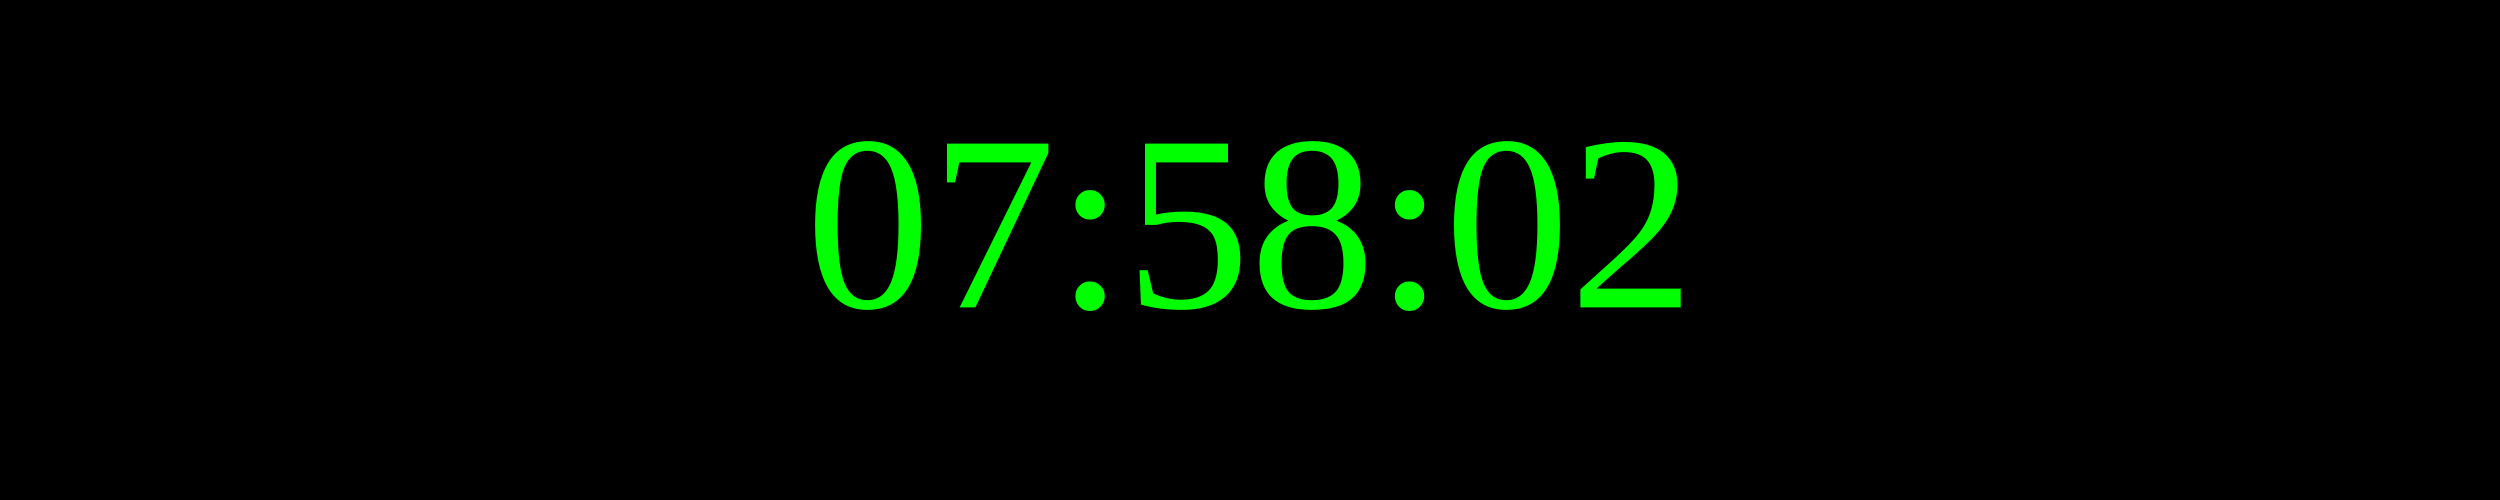
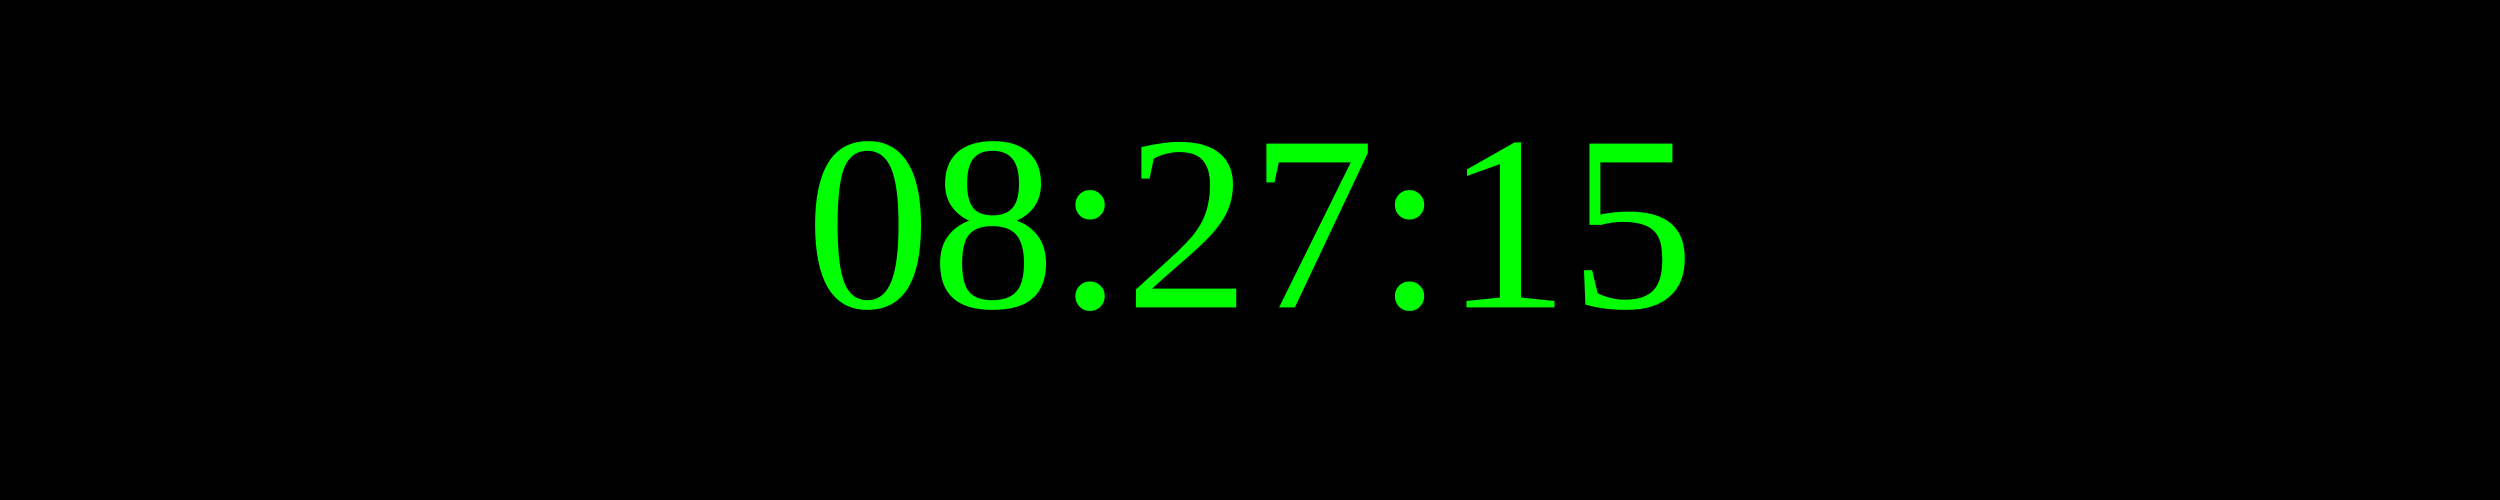
<svg xmlns="http://www.w3.org/2000/svg" width="250" height="50">
  <rect width="100%" height="100%" fill="black" />
  <text x="50%" y="50%" font-size="25" fill="lime" text-anchor="middle" dominant-baseline="middle">
- 07:58:02
+ 08:27:15
</text>
</svg>
